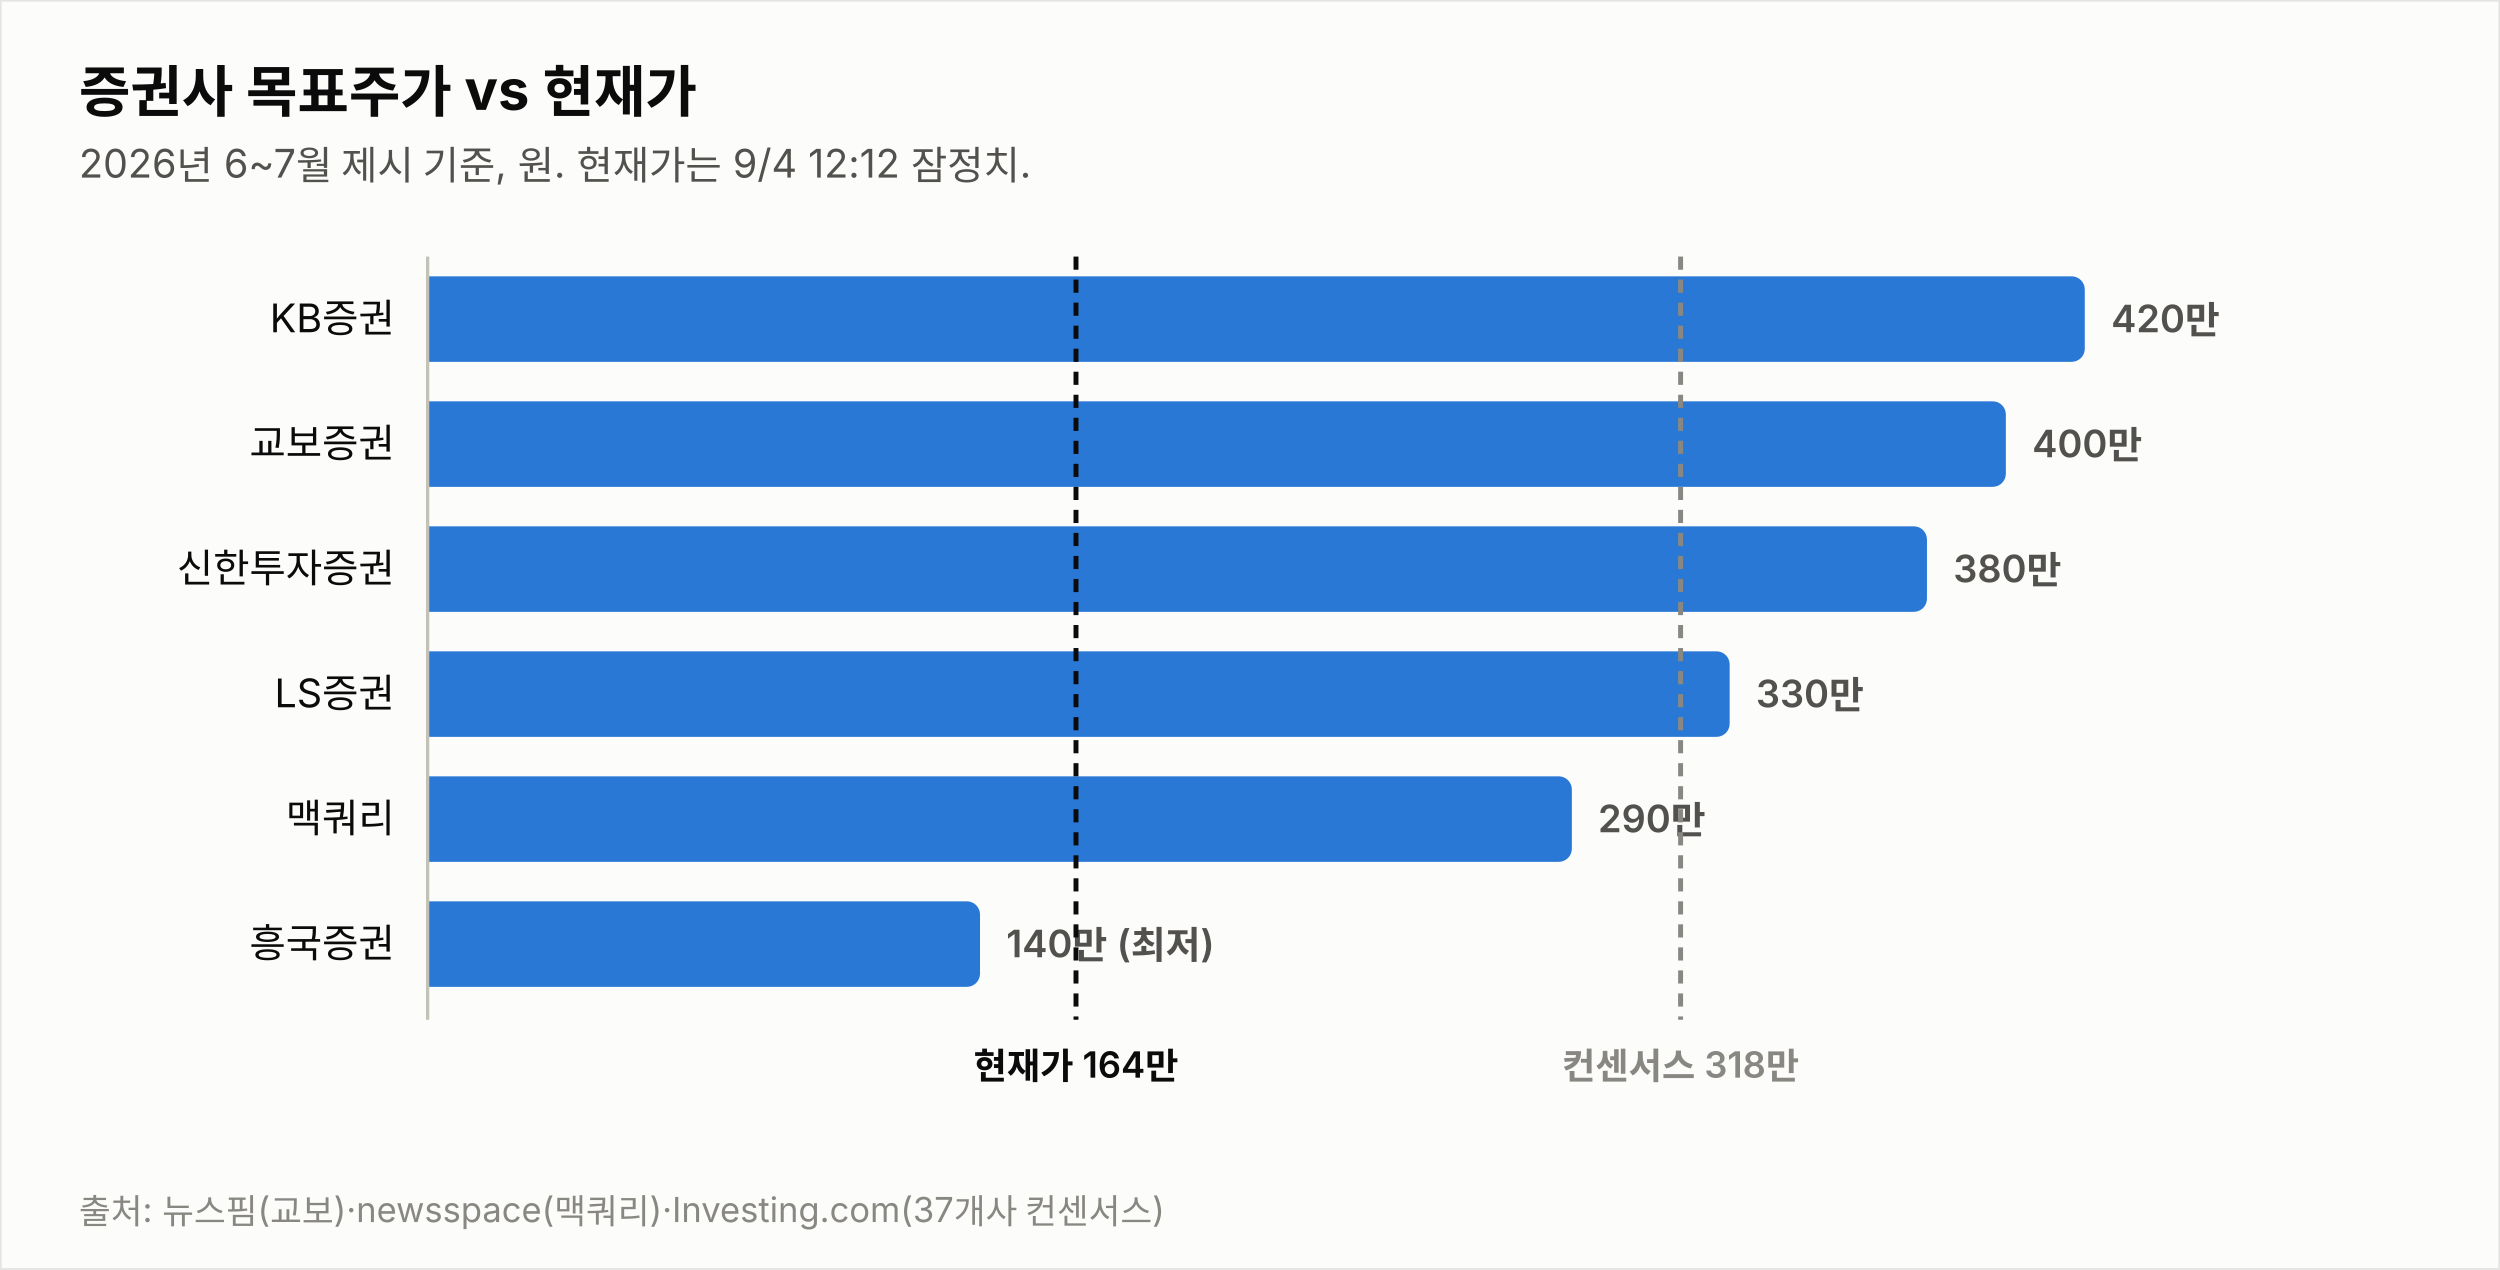
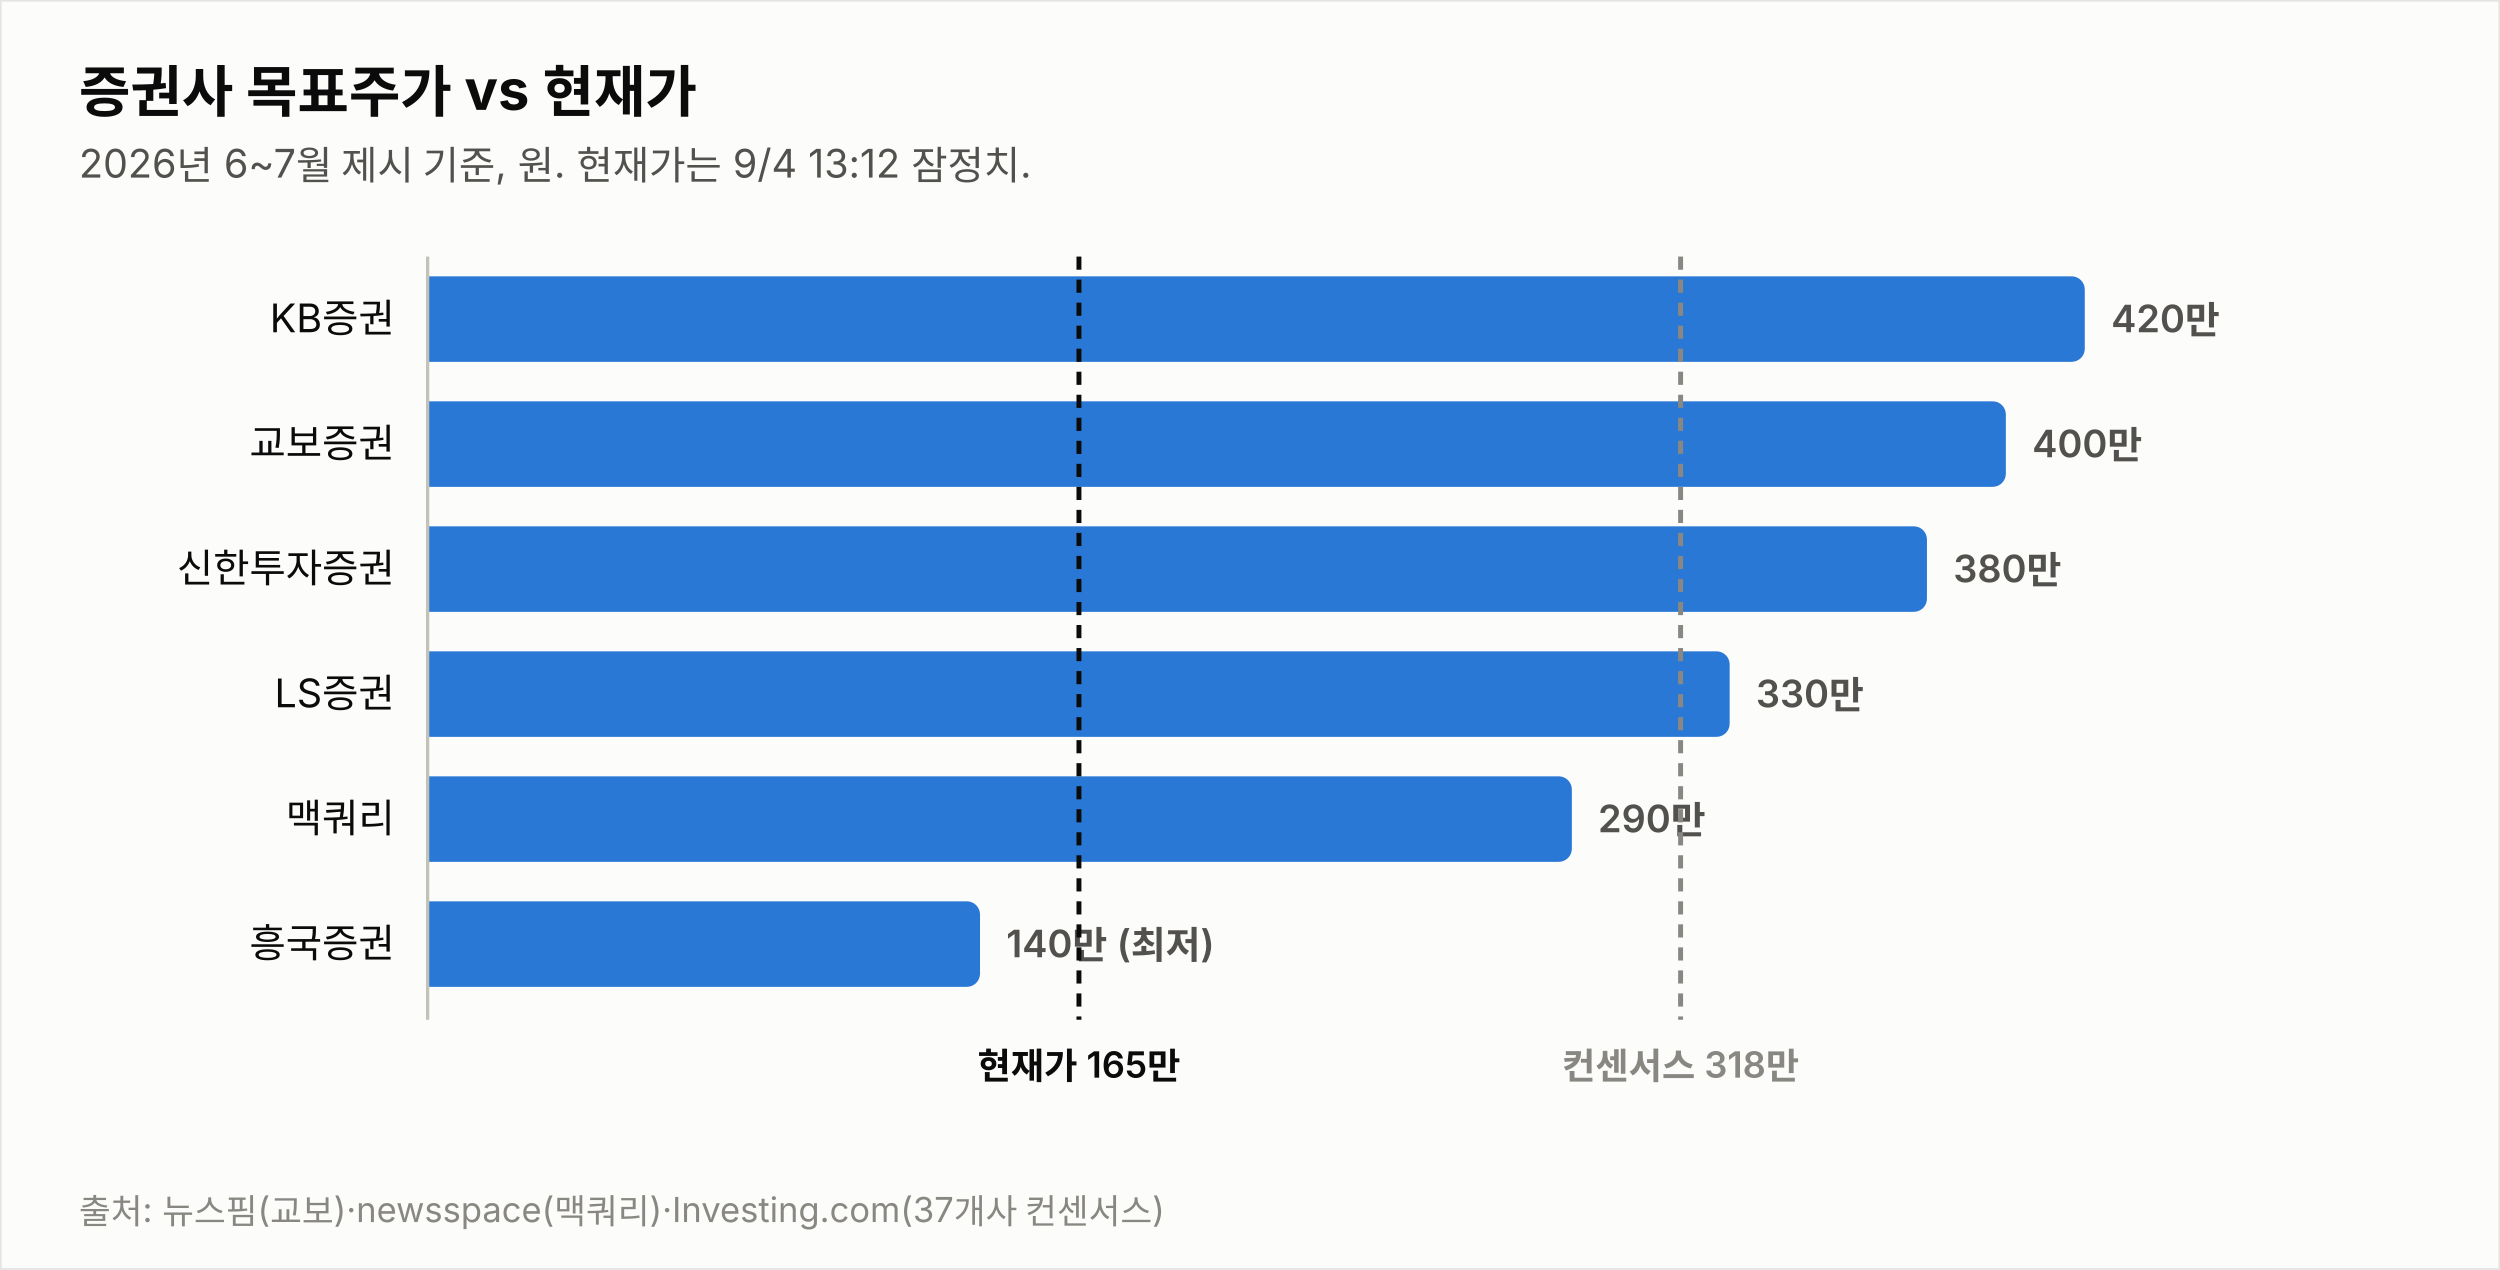
<svg xmlns="http://www.w3.org/2000/svg" width="760" height="386" viewBox="0 0 760 386" font-family="system-ui,-apple-system,&quot;Segoe UI&quot;,&quot;Malgun Gothic&quot;,&quot;Apple SD Gothic Neo&quot;,sans-serif">
  <rect width="760" height="386" fill="#fcfcfb" stroke="rgba(11,11,11,0.10)" />
  <text x="24" y="34" font-size="17" font-weight="700" fill="#0b0b0b">증권사 목표주가 vs 현재가</text>
-   <text x="24" y="54" font-size="12" fill="#52514e">2026년 6~7월 제시 기준, 원. 현재가는 9/4 12:12 잠정치.</text>
+   <text x="24" y="54" font-size="12" fill="#52514e">2026년 6~7월 제시 기준, 원. 현재가는 9/4 13:12 잠정치.</text>
  <text x="120" y="101.0" font-size="12" fill="#0b0b0b" text-anchor="end">KB증권</text>
  <path d="M130,84 h499.774 a4,4 0 0 1 4,4 v18 a4,4 0 0 1 -4,4 h-499.774 z" fill="#2a78d6" opacity="1.0" />
  <text x="641.8" y="101.0" font-size="11.5" font-weight="600" fill="#52514e" style="font-variant-numeric:tabular-nums">420만</text>
  <text x="120" y="139.0" font-size="12" fill="#0b0b0b" text-anchor="end">교보증권</text>
  <path d="M130,122 h475.784 a4,4 0 0 1 4,4 v18 a4,4 0 0 1 -4,4 h-475.784 z" fill="#2a78d6" opacity="1.0" />
  <text x="617.8" y="139.0" font-size="11.5" font-weight="600" fill="#52514e" style="font-variant-numeric:tabular-nums">400만</text>
  <text x="120" y="177.0" font-size="12" fill="#0b0b0b" text-anchor="end">신한투자증권</text>
  <path d="M130,160 h451.795 a4,4 0 0 1 4,4 v18 a4,4 0 0 1 -4,4 h-451.795 z" fill="#2a78d6" opacity="1.0" />
  <text x="593.8" y="177.0" font-size="11.5" font-weight="600" fill="#52514e" style="font-variant-numeric:tabular-nums">380만</text>
  <text x="120" y="215.0" font-size="12" fill="#0b0b0b" text-anchor="end">LS증권</text>
  <path d="M130,198 h391.822 a4,4 0 0 1 4,4 v18 a4,4 0 0 1 -4,4 h-391.822 z" fill="#2a78d6" opacity="1.0" />
  <text x="533.8" y="215.0" font-size="11.5" font-weight="600" fill="#52514e" style="font-variant-numeric:tabular-nums">330만</text>
  <text x="120" y="253.0" font-size="12" fill="#0b0b0b" text-anchor="end">맥쿼리</text>
  <path d="M130,236 h343.844 a4,4 0 0 1 4,4 v18 a4,4 0 0 1 -4,4 h-343.844 z" fill="#2a78d6" opacity="1.0" />
  <text x="485.8" y="253.0" font-size="11.5" font-weight="600" fill="#52514e" style="font-variant-numeric:tabular-nums">290만</text>
  <text x="120" y="291.0" font-size="12" fill="#0b0b0b" text-anchor="end">흥국증권</text>
  <path d="M130,274 h163.925 a4,4 0 0 1 4,4 v18 a4,4 0 0 1 -4,4 h-163.925 z" fill="#2a78d6" opacity="1.0" />
  <text x="305.9" y="291.0" font-size="11.5" font-weight="600" fill="#52514e" style="font-variant-numeric:tabular-nums">140만 (최저)</text>
  <line x1="130" y1="78" x2="130" y2="310" stroke="#c3c2b7" stroke-width="1" />
-   <line x1="327.1" y1="78" x2="327.1" y2="310" stroke="#0b0b0b" stroke-width="1.5" stroke-dasharray="4 3" />
-   <text x="327.1" y="328" font-size="11" font-weight="600" fill="#0b0b0b" text-anchor="middle">현재가 164만</text>
+   <line x1="328.0" y1="78" x2="328.0" y2="310" stroke="#0b0b0b" stroke-width="1.5" stroke-dasharray="4 3" />
+   <text x="328.0" y="328" font-size="11" font-weight="600" fill="#0b0b0b" text-anchor="middle">현재가 165만</text>
  <line x1="510.9" y1="78" x2="510.9" y2="310" stroke="#898781" stroke-width="1.5" stroke-dasharray="4 3" />
  <text x="510.9" y="328" font-size="11" font-weight="600" fill="#898781" text-anchor="middle">컨센서스 318만</text>
  <text x="24" y="372" font-size="10.5" fill="#898781">출처: 뉴스핌(교보)·newsspace(맥쿼리)·Investing.com(37개사 컨센서스)</text>
</svg>
